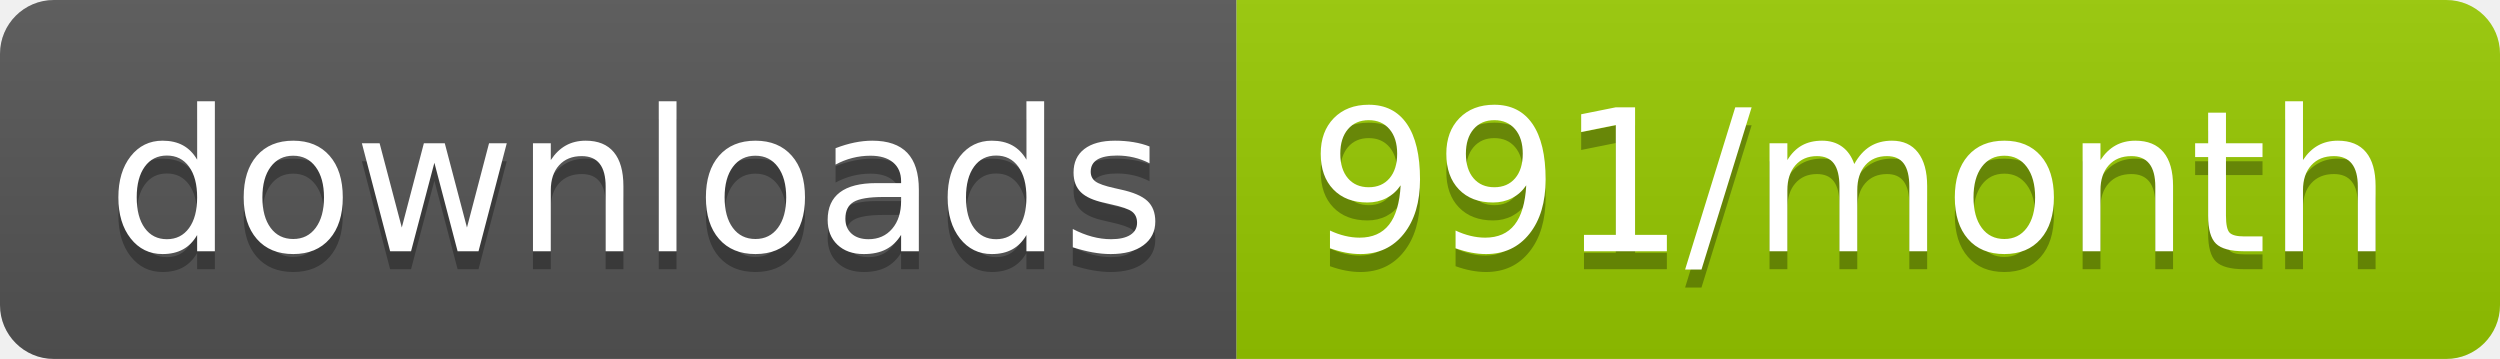
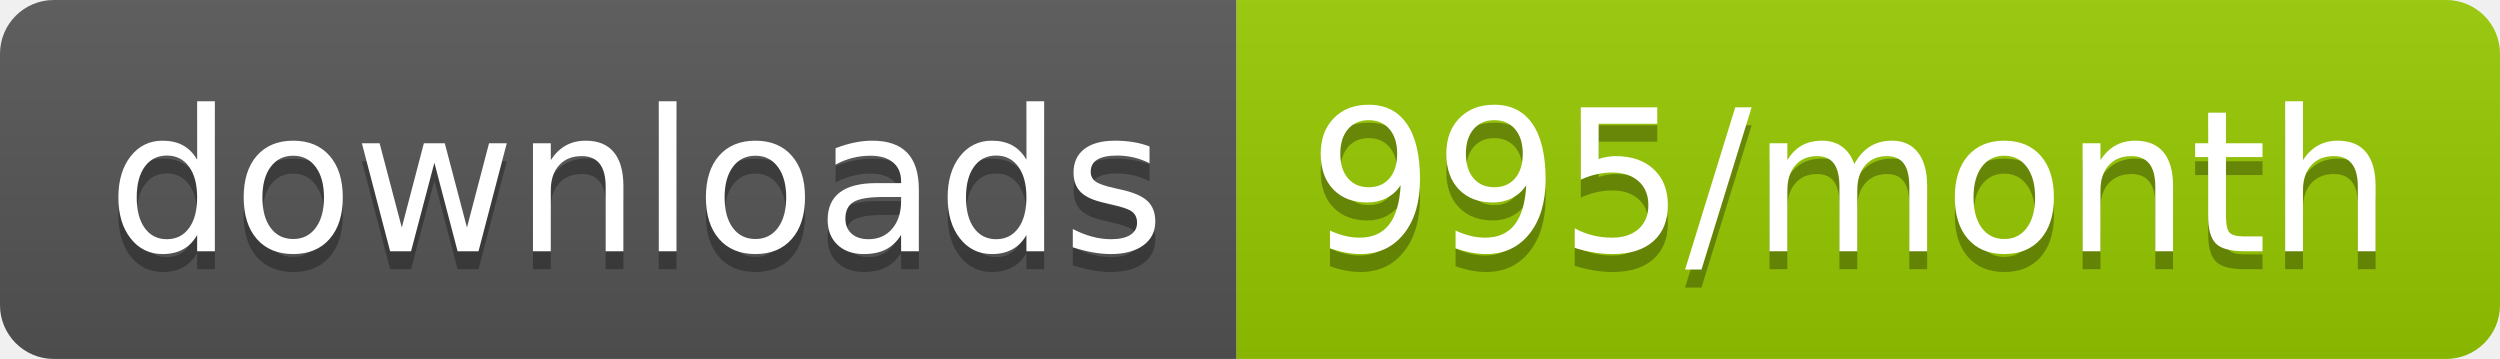
<svg xmlns="http://www.w3.org/2000/svg" width="139.3" height="20">
  <linearGradient id="smooth" x2="0" y2="100%">
    <stop offset="0" stop-color="#bbb" stop-opacity=".1" />
    <stop offset="1" stop-opacity=".1" />
  </linearGradient>
  <clipPath id="round">
    <rect width="139.3" height="20" rx="3" fill="#fff" />
  </clipPath>
  <g clip-path="url(#round)">
    <rect width="68.9" height="20" fill="#555" />
    <rect x="68.9" width="70.4" height="20" fill="#97CA00" />
    <rect width="139.3" height="20" fill="url(#smooth)" />
  </g>
  <g fill="#fff" text-anchor="middle" font-family="DejaVu Sans,Verdana,Geneva,sans-serif" font-size="110">
    <text x="354.5" y="150" fill="#010101" fill-opacity=".3" transform="scale(0.1)" textLength="589.0" lengthAdjust="spacing">downloads</text>
    <text x="354.5" y="140" transform="scale(0.1)" textLength="589.0" lengthAdjust="spacing">downloads</text>
-     <text x="1031.0" y="150" fill="#010101" fill-opacity=".3" transform="scale(0.1)" textLength="604.0" lengthAdjust="spacing">991/month</text>
-     <text x="1031.0" y="140" transform="scale(0.1)" textLength="604.0" lengthAdjust="spacing">991/month</text>
+     <text x="1031.0" y="150" fill="#010101" fill-opacity=".3" transform="scale(0.1)" textLength="604.0" lengthAdjust="spacing">995/month</text>
+     <text x="1031.0" y="140" transform="scale(0.1)" textLength="604.0" lengthAdjust="spacing">995/month</text>
  </g>
</svg>
